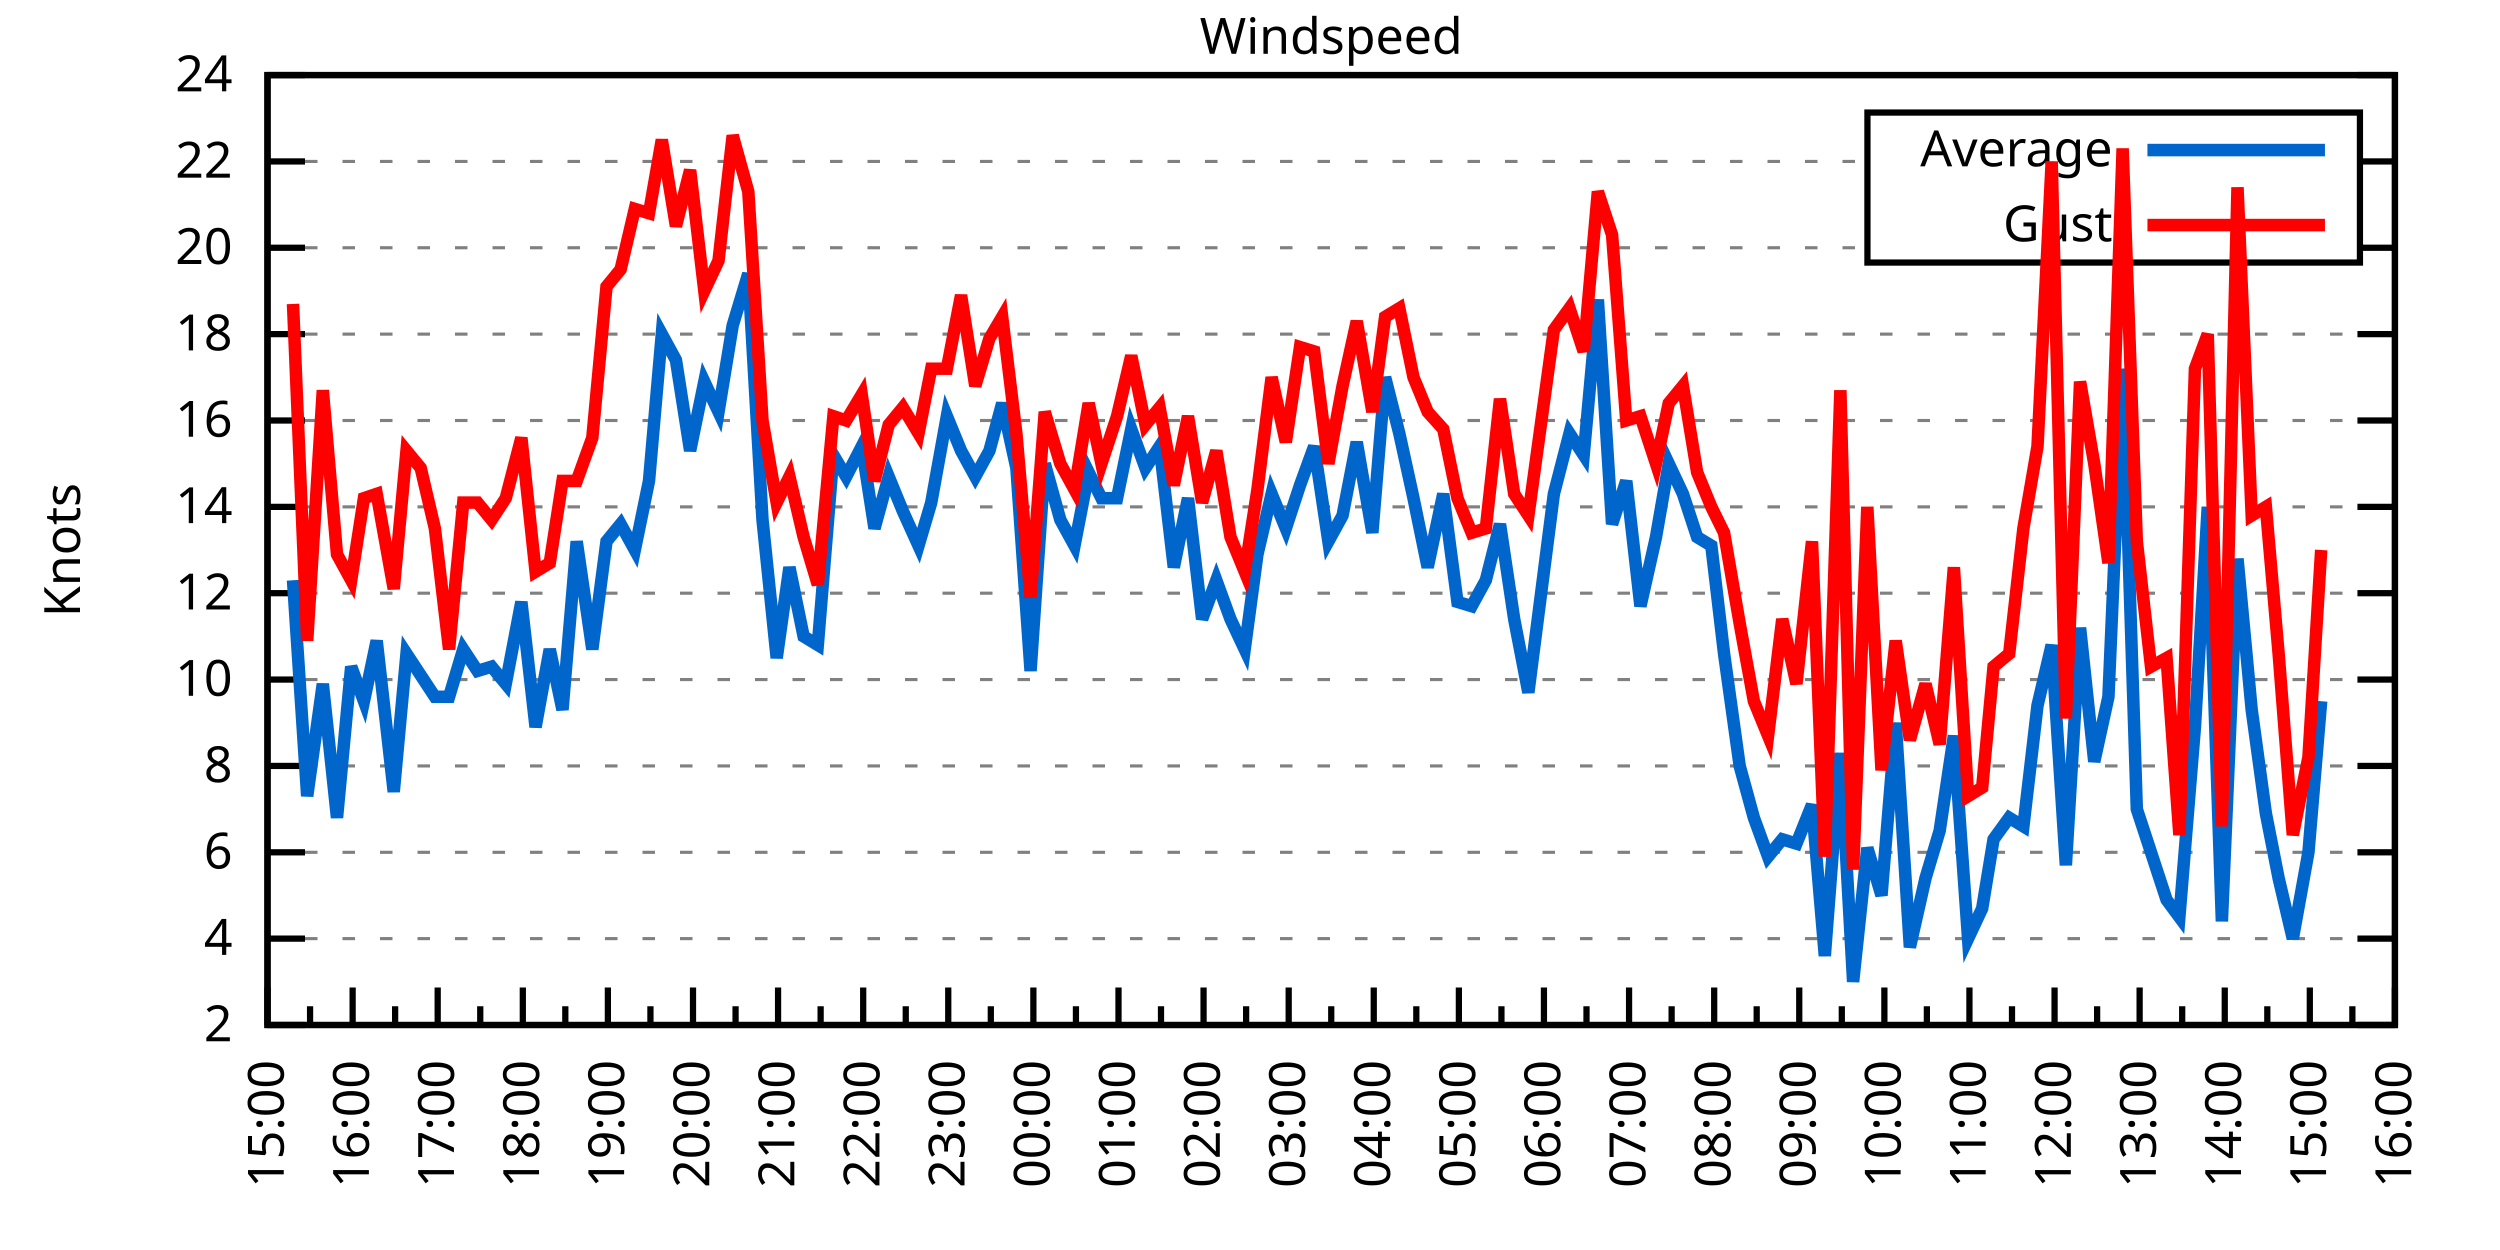
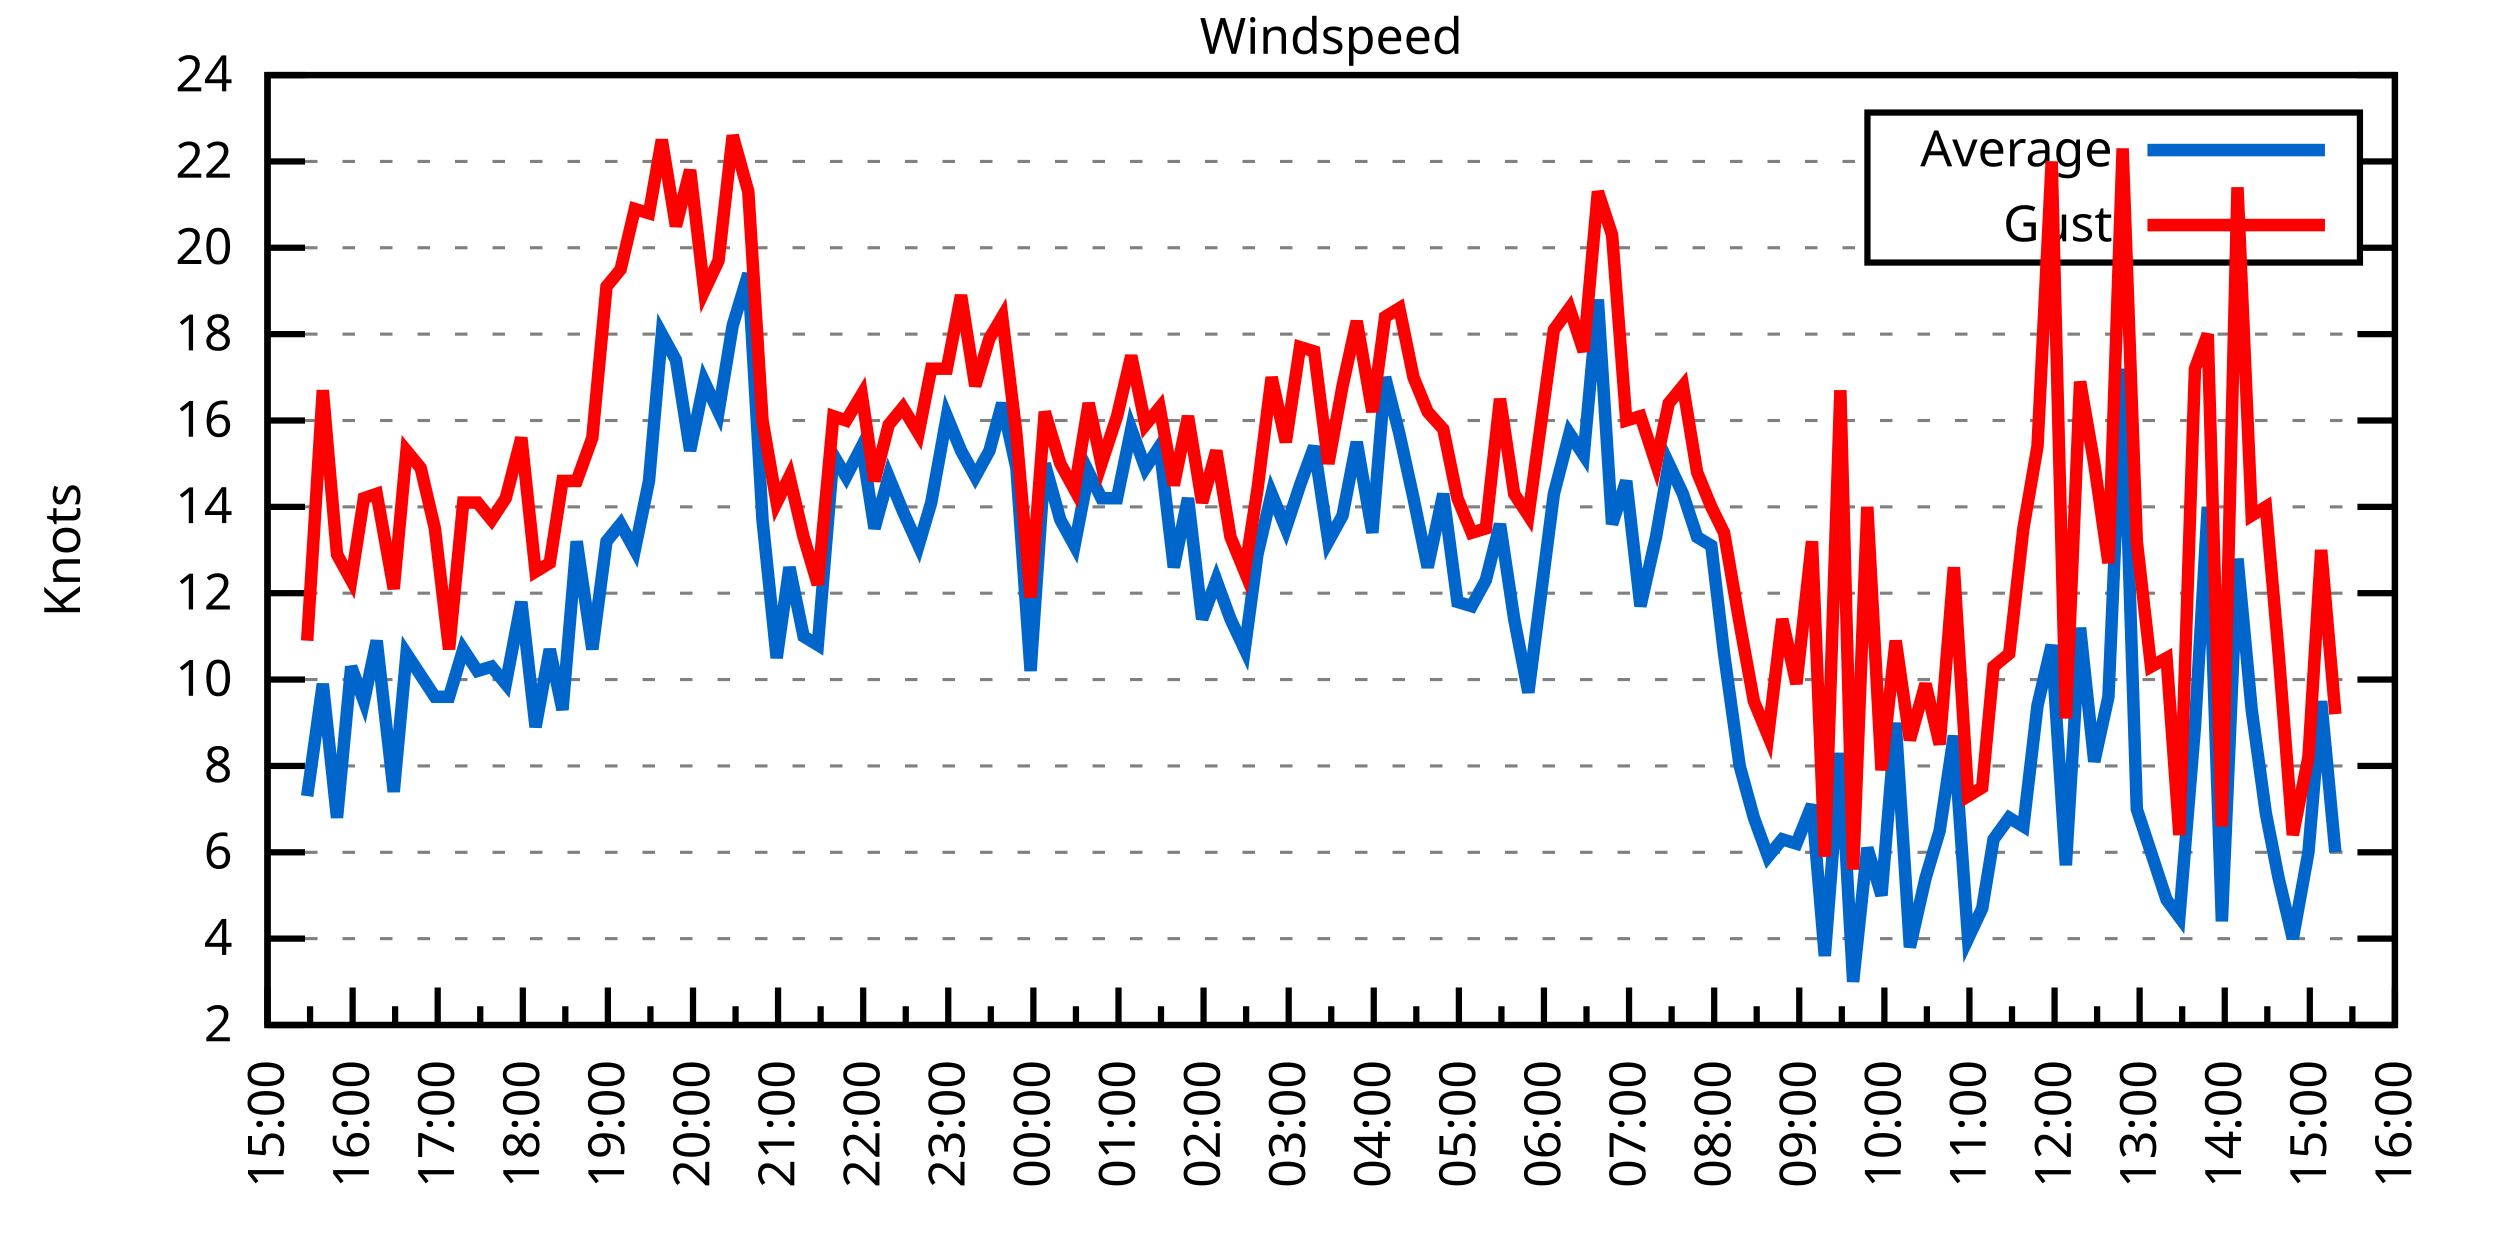
<svg xmlns="http://www.w3.org/2000/svg" xmlns:xlink="http://www.w3.org/1999/xlink" width="400" height="200" viewBox="0 0 400 200">
  <g id="gnuplot_canvas">
    <rect x="0" y="0" width="400" height="200" fill="none" />
    <defs>
      <circle id="gpDot" r="0.5" stroke-width="0.5" stroke="currentColor" />
      <path id="gpPt0" stroke-width="0.333" stroke="currentColor" d="M-1,0 h2 M0,-1 v2" />
      <path id="gpPt1" stroke-width="0.333" stroke="currentColor" d="M-1,-1 L1,1 M1,-1 L-1,1" />
      <path id="gpPt2" stroke-width="0.333" stroke="currentColor" d="M-1,0 L1,0 M0,-1 L0,1 M-1,-1 L1,1 M-1,1 L1,-1" />
      <rect id="gpPt3" stroke-width="0.333" stroke="currentColor" x="-1" y="-1" width="2" height="2" />
      <rect id="gpPt4" stroke-width="0.333" stroke="currentColor" fill="currentColor" x="-1" y="-1" width="2" height="2" />
      <circle id="gpPt5" stroke-width="0.333" stroke="currentColor" cx="0" cy="0" r="1" />
      <use xlink:href="#gpPt5" id="gpPt6" fill="currentColor" stroke="none" />
      <path id="gpPt7" stroke-width="0.333" stroke="currentColor" d="M0,-1.33 L-1.33,0.67 L1.33,0.67 z" />
      <use xlink:href="#gpPt7" id="gpPt8" fill="currentColor" stroke="none" />
      <use xlink:href="#gpPt7" id="gpPt9" stroke="currentColor" transform="rotate(180)" />
      <use xlink:href="#gpPt9" id="gpPt10" fill="currentColor" stroke="none" />
      <use xlink:href="#gpPt3" id="gpPt11" stroke="currentColor" transform="rotate(45)" />
      <use xlink:href="#gpPt11" id="gpPt12" fill="currentColor" stroke="none" />
      <path id="gpPt13" stroke-width="0.333" stroke="currentColor" d="M0,1.330 L1.265,0.411 L0.782,-1.067 L-0.782,-1.076 L-1.265,0.411 z" />
      <use xlink:href="#gpPt13" id="gpPt14" fill="currentColor" stroke="none" />
      <filter id="textbox" filterUnits="objectBoundingBox" x="0" y="0" height="1" width="1">
        <feFlood flood-color="white" flood-opacity="1" result="bgnd" />
        <feComposite in="SourceGraphic" in2="bgnd" operator="atop" />
      </filter>
      <filter id="greybox" filterUnits="objectBoundingBox" x="0" y="0" height="1" width="1">
        <feFlood flood-color="lightgrey" flood-opacity="1" result="grey" />
        <feComposite in="SourceGraphic" in2="grey" operator="atop" />
      </filter>
    </defs>
    <g fill="none" color="white" stroke="currentColor" stroke-width="1.00" stroke-linecap="butt" stroke-linejoin="miter">
</g>
    <g fill="none" color="black" stroke="currentColor" stroke-width="1.00" stroke-linecap="butt" stroke-linejoin="miter">
      <g stroke="none" shape-rendering="crispEdges">
        <polygon fill="rgb(255, 255, 255)" points="42.80,164.00 383.18,164.00 383.18,12.02 42.80,12.02 " />
      </g>
    </g>
    <g fill="none" color="black" stroke="currentColor" stroke-width="1.00" stroke-linecap="butt" stroke-linejoin="miter">
</g>
    <g fill="none" color="black" stroke="black" stroke-width="0.50" stroke-linecap="butt" stroke-linejoin="miter">
</g>
    <g fill="none" color="gray" stroke="currentColor" stroke-width="0.50" stroke-linecap="butt" stroke-linejoin="miter">
      <path stroke="gray" stroke-dasharray="2,4" class="gridline" d="M42.80,164.00 L383.19,164.00  " />
    </g>
    <g fill="none" color="gray" stroke="gray" stroke-width="1.00" stroke-linecap="butt" stroke-linejoin="miter">
</g>
    <g fill="none" color="black" stroke="currentColor" stroke-width="1.00" stroke-linecap="butt" stroke-linejoin="miter">
      <path stroke="black" d="M42.80,164.00 L48.80,164.00 M383.19,164.00 L377.19,164.00  " />
      <g transform="translate(37.20,166.60)" stroke="none" fill="black" font-family="Sans" font-size="8.00" text-anchor="end">
        <text>
          <tspan font-family="Sans"> 2</tspan>
        </text>
      </g>
    </g>
    <g fill="none" color="black" stroke="currentColor" stroke-width="1.00" stroke-linecap="butt" stroke-linejoin="miter">
</g>
    <g fill="none" color="black" stroke="black" stroke-width="0.50" stroke-linecap="butt" stroke-linejoin="miter">
</g>
    <g fill="none" color="gray" stroke="currentColor" stroke-width="0.50" stroke-linecap="butt" stroke-linejoin="miter">
      <path stroke="gray" stroke-dasharray="2,4" class="gridline" d="M42.80,150.18 L383.19,150.18  " />
    </g>
    <g fill="none" color="gray" stroke="gray" stroke-width="1.00" stroke-linecap="butt" stroke-linejoin="miter">
</g>
    <g fill="none" color="black" stroke="currentColor" stroke-width="1.00" stroke-linecap="butt" stroke-linejoin="miter">
      <path stroke="black" d="M42.80,150.18 L48.80,150.18 M383.19,150.18 L377.19,150.18  " />
      <g transform="translate(37.20,152.78)" stroke="none" fill="black" font-family="Sans" font-size="8.00" text-anchor="end">
        <text>
          <tspan font-family="Sans"> 4</tspan>
        </text>
      </g>
    </g>
    <g fill="none" color="black" stroke="currentColor" stroke-width="1.00" stroke-linecap="butt" stroke-linejoin="miter">
</g>
    <g fill="none" color="black" stroke="black" stroke-width="0.50" stroke-linecap="butt" stroke-linejoin="miter">
</g>
    <g fill="none" color="gray" stroke="currentColor" stroke-width="0.50" stroke-linecap="butt" stroke-linejoin="miter">
      <path stroke="gray" stroke-dasharray="2,4" class="gridline" d="M42.80,136.37 L383.19,136.37  " />
    </g>
    <g fill="none" color="gray" stroke="gray" stroke-width="1.00" stroke-linecap="butt" stroke-linejoin="miter">
</g>
    <g fill="none" color="black" stroke="currentColor" stroke-width="1.00" stroke-linecap="butt" stroke-linejoin="miter">
      <path stroke="black" d="M42.80,136.37 L48.80,136.37 M383.19,136.37 L377.19,136.37  " />
      <g transform="translate(37.20,138.97)" stroke="none" fill="black" font-family="Sans" font-size="8.00" text-anchor="end">
        <text>
          <tspan font-family="Sans"> 6</tspan>
        </text>
      </g>
    </g>
    <g fill="none" color="black" stroke="currentColor" stroke-width="1.00" stroke-linecap="butt" stroke-linejoin="miter">
</g>
    <g fill="none" color="black" stroke="black" stroke-width="0.50" stroke-linecap="butt" stroke-linejoin="miter">
</g>
    <g fill="none" color="gray" stroke="currentColor" stroke-width="0.50" stroke-linecap="butt" stroke-linejoin="miter">
      <path stroke="gray" stroke-dasharray="2,4" class="gridline" d="M42.80,122.55 L383.19,122.55  " />
    </g>
    <g fill="none" color="gray" stroke="gray" stroke-width="1.00" stroke-linecap="butt" stroke-linejoin="miter">
</g>
    <g fill="none" color="black" stroke="currentColor" stroke-width="1.00" stroke-linecap="butt" stroke-linejoin="miter">
      <path stroke="black" d="M42.80,122.55 L48.80,122.55 M383.19,122.55 L377.19,122.55  " />
      <g transform="translate(37.20,125.15)" stroke="none" fill="black" font-family="Sans" font-size="8.00" text-anchor="end">
        <text>
          <tspan font-family="Sans"> 8</tspan>
        </text>
      </g>
    </g>
    <g fill="none" color="black" stroke="currentColor" stroke-width="1.00" stroke-linecap="butt" stroke-linejoin="miter">
</g>
    <g fill="none" color="black" stroke="black" stroke-width="0.50" stroke-linecap="butt" stroke-linejoin="miter">
</g>
    <g fill="none" color="gray" stroke="currentColor" stroke-width="0.50" stroke-linecap="butt" stroke-linejoin="miter">
      <path stroke="gray" stroke-dasharray="2,4" class="gridline" d="M42.80,108.73 L383.19,108.73  " />
    </g>
    <g fill="none" color="gray" stroke="gray" stroke-width="1.00" stroke-linecap="butt" stroke-linejoin="miter">
</g>
    <g fill="none" color="black" stroke="currentColor" stroke-width="1.00" stroke-linecap="butt" stroke-linejoin="miter">
      <path stroke="black" d="M42.80,108.73 L48.80,108.73 M383.19,108.73 L377.19,108.73  " />
      <g transform="translate(37.20,111.33)" stroke="none" fill="black" font-family="Sans" font-size="8.00" text-anchor="end">
        <text>
          <tspan font-family="Sans"> 10</tspan>
        </text>
      </g>
    </g>
    <g fill="none" color="black" stroke="currentColor" stroke-width="1.00" stroke-linecap="butt" stroke-linejoin="miter">
</g>
    <g fill="none" color="black" stroke="black" stroke-width="0.50" stroke-linecap="butt" stroke-linejoin="miter">
</g>
    <g fill="none" color="gray" stroke="currentColor" stroke-width="0.50" stroke-linecap="butt" stroke-linejoin="miter">
      <path stroke="gray" stroke-dasharray="2,4" class="gridline" d="M42.80,94.91 L383.19,94.91  " />
    </g>
    <g fill="none" color="gray" stroke="gray" stroke-width="1.00" stroke-linecap="butt" stroke-linejoin="miter">
</g>
    <g fill="none" color="black" stroke="currentColor" stroke-width="1.00" stroke-linecap="butt" stroke-linejoin="miter">
      <path stroke="black" d="M42.80,94.91 L48.80,94.91 M383.19,94.91 L377.19,94.91  " />
      <g transform="translate(37.20,97.51)" stroke="none" fill="black" font-family="Sans" font-size="8.00" text-anchor="end">
        <text>
          <tspan font-family="Sans"> 12</tspan>
        </text>
      </g>
    </g>
    <g fill="none" color="black" stroke="currentColor" stroke-width="1.00" stroke-linecap="butt" stroke-linejoin="miter">
</g>
    <g fill="none" color="black" stroke="black" stroke-width="0.50" stroke-linecap="butt" stroke-linejoin="miter">
</g>
    <g fill="none" color="gray" stroke="currentColor" stroke-width="0.50" stroke-linecap="butt" stroke-linejoin="miter">
      <path stroke="gray" stroke-dasharray="2,4" class="gridline" d="M42.80,81.10 L383.19,81.10  " />
    </g>
    <g fill="none" color="gray" stroke="gray" stroke-width="1.00" stroke-linecap="butt" stroke-linejoin="miter">
</g>
    <g fill="none" color="black" stroke="currentColor" stroke-width="1.00" stroke-linecap="butt" stroke-linejoin="miter">
      <path stroke="black" d="M42.80,81.10 L48.80,81.10 M383.19,81.10 L377.19,81.10  " />
      <g transform="translate(37.20,83.70)" stroke="none" fill="black" font-family="Sans" font-size="8.00" text-anchor="end">
        <text>
          <tspan font-family="Sans"> 14</tspan>
        </text>
      </g>
    </g>
    <g fill="none" color="black" stroke="currentColor" stroke-width="1.00" stroke-linecap="butt" stroke-linejoin="miter">
</g>
    <g fill="none" color="black" stroke="black" stroke-width="0.50" stroke-linecap="butt" stroke-linejoin="miter">
</g>
    <g fill="none" color="gray" stroke="currentColor" stroke-width="0.50" stroke-linecap="butt" stroke-linejoin="miter">
      <path stroke="gray" stroke-dasharray="2,4" class="gridline" d="M42.80,67.28 L383.19,67.28  " />
    </g>
    <g fill="none" color="gray" stroke="gray" stroke-width="1.00" stroke-linecap="butt" stroke-linejoin="miter">
</g>
    <g fill="none" color="black" stroke="currentColor" stroke-width="1.00" stroke-linecap="butt" stroke-linejoin="miter">
      <path stroke="black" d="M42.80,67.28 L48.80,67.28 M383.19,67.28 L377.19,67.28  " />
      <g transform="translate(37.20,69.88)" stroke="none" fill="black" font-family="Sans" font-size="8.00" text-anchor="end">
        <text>
          <tspan font-family="Sans"> 16</tspan>
        </text>
      </g>
    </g>
    <g fill="none" color="black" stroke="currentColor" stroke-width="1.00" stroke-linecap="butt" stroke-linejoin="miter">
</g>
    <g fill="none" color="black" stroke="black" stroke-width="0.50" stroke-linecap="butt" stroke-linejoin="miter">
</g>
    <g fill="none" color="gray" stroke="currentColor" stroke-width="0.50" stroke-linecap="butt" stroke-linejoin="miter">
      <path stroke="gray" stroke-dasharray="2,4" class="gridline" d="M42.80,53.46 L383.19,53.46  " />
    </g>
    <g fill="none" color="gray" stroke="gray" stroke-width="1.00" stroke-linecap="butt" stroke-linejoin="miter">
</g>
    <g fill="none" color="black" stroke="currentColor" stroke-width="1.00" stroke-linecap="butt" stroke-linejoin="miter">
      <path stroke="black" d="M42.80,53.46 L48.80,53.46 M383.19,53.46 L377.19,53.46  " />
      <g transform="translate(37.20,56.06)" stroke="none" fill="black" font-family="Sans" font-size="8.00" text-anchor="end">
        <text>
          <tspan font-family="Sans"> 18</tspan>
        </text>
      </g>
    </g>
    <g fill="none" color="black" stroke="currentColor" stroke-width="1.00" stroke-linecap="butt" stroke-linejoin="miter">
</g>
    <g fill="none" color="black" stroke="black" stroke-width="0.50" stroke-linecap="butt" stroke-linejoin="miter">
</g>
    <g fill="none" color="gray" stroke="currentColor" stroke-width="0.50" stroke-linecap="butt" stroke-linejoin="miter">
      <path stroke="gray" stroke-dasharray="2,4" class="gridline" d="M42.80,39.64 L298.79,39.64 M377.59,39.64 L383.19,39.64  " />
    </g>
    <g fill="none" color="gray" stroke="gray" stroke-width="1.00" stroke-linecap="butt" stroke-linejoin="miter">
</g>
    <g fill="none" color="black" stroke="currentColor" stroke-width="1.00" stroke-linecap="butt" stroke-linejoin="miter">
      <path stroke="black" d="M42.80,39.64 L48.80,39.64 M383.19,39.64 L377.19,39.64  " />
      <g transform="translate(37.20,42.24)" stroke="none" fill="black" font-family="Sans" font-size="8.00" text-anchor="end">
        <text>
          <tspan font-family="Sans"> 20</tspan>
        </text>
      </g>
    </g>
    <g fill="none" color="black" stroke="currentColor" stroke-width="1.00" stroke-linecap="butt" stroke-linejoin="miter">
</g>
    <g fill="none" color="black" stroke="black" stroke-width="0.50" stroke-linecap="butt" stroke-linejoin="miter">
</g>
    <g fill="none" color="gray" stroke="currentColor" stroke-width="0.50" stroke-linecap="butt" stroke-linejoin="miter">
      <path stroke="gray" stroke-dasharray="2,4" class="gridline" d="M42.80,25.83 L298.79,25.83 M377.59,25.83 L383.19,25.83  " />
    </g>
    <g fill="none" color="gray" stroke="gray" stroke-width="1.00" stroke-linecap="butt" stroke-linejoin="miter">
</g>
    <g fill="none" color="black" stroke="currentColor" stroke-width="1.00" stroke-linecap="butt" stroke-linejoin="miter">
      <path stroke="black" d="M42.80,25.83 L48.80,25.83 M383.19,25.83 L377.19,25.83  " />
      <g transform="translate(37.20,28.43)" stroke="none" fill="black" font-family="Sans" font-size="8.00" text-anchor="end">
        <text>
          <tspan font-family="Sans"> 22</tspan>
        </text>
      </g>
    </g>
    <g fill="none" color="black" stroke="currentColor" stroke-width="1.00" stroke-linecap="butt" stroke-linejoin="miter">
</g>
    <g fill="none" color="black" stroke="black" stroke-width="0.50" stroke-linecap="butt" stroke-linejoin="miter">
</g>
    <g fill="none" color="gray" stroke="currentColor" stroke-width="0.50" stroke-linecap="butt" stroke-linejoin="miter">
      <path stroke="gray" stroke-dasharray="2,4" class="gridline" d="M42.80,12.01 L383.19,12.01  " />
    </g>
    <g fill="none" color="gray" stroke="gray" stroke-width="1.00" stroke-linecap="butt" stroke-linejoin="miter">
</g>
    <g fill="none" color="black" stroke="currentColor" stroke-width="1.00" stroke-linecap="butt" stroke-linejoin="miter">
      <path stroke="black" d="M42.80,12.01 L48.80,12.01 M383.19,12.01 L377.19,12.01  " />
      <g transform="translate(37.20,14.61)" stroke="none" fill="black" font-family="Sans" font-size="8.00" text-anchor="end">
        <text>
          <tspan font-family="Sans"> 24</tspan>
        </text>
      </g>
    </g>
    <g fill="none" color="black" stroke="currentColor" stroke-width="1.00" stroke-linecap="butt" stroke-linejoin="miter">
      <path stroke="black" d="M42.80,164.00 L42.80,158.00  " />
      <g transform="translate(45.40,169.60) rotate(270)" stroke="none" fill="black" font-family="Sans" font-size="8.00" text-anchor="end">
        <text>
          <tspan font-family="Sans">15:00</tspan>
        </text>
      </g>
    </g>
    <g fill="none" color="black" stroke="currentColor" stroke-width="1.00" stroke-linecap="butt" stroke-linejoin="miter">
      <path stroke="black" d="M49.61,164.00 L49.61,161.00 M56.42,164.00 L56.42,158.00  " />
      <g transform="translate(59.02,169.60) rotate(270)" stroke="none" fill="black" font-family="Sans" font-size="8.00" text-anchor="end">
        <text>
          <tspan font-family="Sans">16:00</tspan>
        </text>
      </g>
    </g>
    <g fill="none" color="black" stroke="currentColor" stroke-width="1.00" stroke-linecap="butt" stroke-linejoin="miter">
      <path stroke="black" d="M63.22,164.00 L63.22,161.00 M70.03,164.00 L70.03,158.00  " />
      <g transform="translate(72.63,169.60) rotate(270)" stroke="none" fill="black" font-family="Sans" font-size="8.00" text-anchor="end">
        <text>
          <tspan font-family="Sans">17:00</tspan>
        </text>
      </g>
    </g>
    <g fill="none" color="black" stroke="currentColor" stroke-width="1.00" stroke-linecap="butt" stroke-linejoin="miter">
      <path stroke="black" d="M76.84,164.00 L76.84,161.00 M83.65,164.00 L83.65,158.00  " />
      <g transform="translate(86.25,169.60) rotate(270)" stroke="none" fill="black" font-family="Sans" font-size="8.00" text-anchor="end">
        <text>
          <tspan font-family="Sans">18:00</tspan>
        </text>
      </g>
    </g>
    <g fill="none" color="black" stroke="currentColor" stroke-width="1.00" stroke-linecap="butt" stroke-linejoin="miter">
      <path stroke="black" d="M90.45,164.00 L90.45,161.00 M97.26,164.00 L97.26,158.00  " />
      <g transform="translate(99.86,169.60) rotate(270)" stroke="none" fill="black" font-family="Sans" font-size="8.00" text-anchor="end">
        <text>
          <tspan font-family="Sans">19:00</tspan>
        </text>
      </g>
    </g>
    <g fill="none" color="black" stroke="currentColor" stroke-width="1.00" stroke-linecap="butt" stroke-linejoin="miter">
      <path stroke="black" d="M104.07,164.00 L104.07,161.00 M110.88,164.00 L110.88,158.00  " />
      <g transform="translate(113.48,169.60) rotate(270)" stroke="none" fill="black" font-family="Sans" font-size="8.00" text-anchor="end">
        <text>
          <tspan font-family="Sans">20:00</tspan>
        </text>
      </g>
    </g>
    <g fill="none" color="black" stroke="currentColor" stroke-width="1.00" stroke-linecap="butt" stroke-linejoin="miter">
      <path stroke="black" d="M117.69,164.00 L117.69,161.00 M124.49,164.00 L124.49,158.00  " />
      <g transform="translate(127.09,169.60) rotate(270)" stroke="none" fill="black" font-family="Sans" font-size="8.00" text-anchor="end">
        <text>
          <tspan font-family="Sans">21:00</tspan>
        </text>
      </g>
    </g>
    <g fill="none" color="black" stroke="currentColor" stroke-width="1.00" stroke-linecap="butt" stroke-linejoin="miter">
      <path stroke="black" d="M131.30,164.00 L131.30,161.00 M138.11,164.00 L138.11,158.00  " />
      <g transform="translate(140.71,169.60) rotate(270)" stroke="none" fill="black" font-family="Sans" font-size="8.00" text-anchor="end">
        <text>
          <tspan font-family="Sans">22:00</tspan>
        </text>
      </g>
    </g>
    <g fill="none" color="black" stroke="currentColor" stroke-width="1.00" stroke-linecap="butt" stroke-linejoin="miter">
      <path stroke="black" d="M144.92,164.00 L144.92,161.00 M151.72,164.00 L151.72,158.00  " />
      <g transform="translate(154.32,169.60) rotate(270)" stroke="none" fill="black" font-family="Sans" font-size="8.00" text-anchor="end">
        <text>
          <tspan font-family="Sans">23:00</tspan>
        </text>
      </g>
    </g>
    <g fill="none" color="black" stroke="currentColor" stroke-width="1.00" stroke-linecap="butt" stroke-linejoin="miter">
      <path stroke="black" d="M158.53,164.00 L158.53,161.00 M165.34,164.00 L165.34,158.00  " />
      <g transform="translate(167.94,169.60) rotate(270)" stroke="none" fill="black" font-family="Sans" font-size="8.00" text-anchor="end">
        <text>
          <tspan font-family="Sans">00:00</tspan>
        </text>
      </g>
    </g>
    <g fill="none" color="black" stroke="currentColor" stroke-width="1.00" stroke-linecap="butt" stroke-linejoin="miter">
      <path stroke="black" d="M172.15,164.00 L172.15,161.00 M178.96,164.00 L178.96,158.00  " />
      <g transform="translate(181.56,169.60) rotate(270)" stroke="none" fill="black" font-family="Sans" font-size="8.00" text-anchor="end">
        <text>
          <tspan font-family="Sans">01:00</tspan>
        </text>
      </g>
    </g>
    <g fill="none" color="black" stroke="currentColor" stroke-width="1.00" stroke-linecap="butt" stroke-linejoin="miter">
      <path stroke="black" d="M185.76,164.00 L185.76,161.00 M192.57,164.00 L192.57,158.00  " />
      <g transform="translate(195.17,169.60) rotate(270)" stroke="none" fill="black" font-family="Sans" font-size="8.00" text-anchor="end">
        <text>
          <tspan font-family="Sans">02:00</tspan>
        </text>
      </g>
    </g>
    <g fill="none" color="black" stroke="currentColor" stroke-width="1.00" stroke-linecap="butt" stroke-linejoin="miter">
      <path stroke="black" d="M199.38,164.00 L199.38,161.00 M206.19,164.00 L206.19,158.00  " />
      <g transform="translate(208.79,169.60) rotate(270)" stroke="none" fill="black" font-family="Sans" font-size="8.00" text-anchor="end">
        <text>
          <tspan font-family="Sans">03:00</tspan>
        </text>
      </g>
    </g>
    <g fill="none" color="black" stroke="currentColor" stroke-width="1.00" stroke-linecap="butt" stroke-linejoin="miter">
      <path stroke="black" d="M213.00,164.00 L213.00,161.00 M219.80,164.00 L219.80,158.00  " />
      <g transform="translate(222.40,169.60) rotate(270)" stroke="none" fill="black" font-family="Sans" font-size="8.00" text-anchor="end">
        <text>
          <tspan font-family="Sans">04:00</tspan>
        </text>
      </g>
    </g>
    <g fill="none" color="black" stroke="currentColor" stroke-width="1.00" stroke-linecap="butt" stroke-linejoin="miter">
      <path stroke="black" d="M226.61,164.00 L226.61,161.00 M233.42,164.00 L233.42,158.00  " />
      <g transform="translate(236.02,169.60) rotate(270)" stroke="none" fill="black" font-family="Sans" font-size="8.00" text-anchor="end">
        <text>
          <tspan font-family="Sans">05:00</tspan>
        </text>
      </g>
    </g>
    <g fill="none" color="black" stroke="currentColor" stroke-width="1.00" stroke-linecap="butt" stroke-linejoin="miter">
      <path stroke="black" d="M240.23,164.00 L240.23,161.00 M247.03,164.00 L247.03,158.00  " />
      <g transform="translate(249.63,169.60) rotate(270)" stroke="none" fill="black" font-family="Sans" font-size="8.00" text-anchor="end">
        <text>
          <tspan font-family="Sans">06:00</tspan>
        </text>
      </g>
    </g>
    <g fill="none" color="black" stroke="currentColor" stroke-width="1.00" stroke-linecap="butt" stroke-linejoin="miter">
      <path stroke="black" d="M253.84,164.00 L253.84,161.00 M260.65,164.00 L260.65,158.00  " />
      <g transform="translate(263.25,169.60) rotate(270)" stroke="none" fill="black" font-family="Sans" font-size="8.00" text-anchor="end">
        <text>
          <tspan font-family="Sans">07:00</tspan>
        </text>
      </g>
    </g>
    <g fill="none" color="black" stroke="currentColor" stroke-width="1.00" stroke-linecap="butt" stroke-linejoin="miter">
      <path stroke="black" d="M267.46,164.00 L267.46,161.00 M274.27,164.00 L274.27,158.00  " />
      <g transform="translate(276.87,169.60) rotate(270)" stroke="none" fill="black" font-family="Sans" font-size="8.00" text-anchor="end">
        <text>
          <tspan font-family="Sans">08:00</tspan>
        </text>
      </g>
    </g>
    <g fill="none" color="black" stroke="currentColor" stroke-width="1.00" stroke-linecap="butt" stroke-linejoin="miter">
      <path stroke="black" d="M281.07,164.00 L281.07,161.00 M287.88,164.00 L287.88,158.00  " />
      <g transform="translate(290.48,169.60) rotate(270)" stroke="none" fill="black" font-family="Sans" font-size="8.00" text-anchor="end">
        <text>
          <tspan font-family="Sans">09:00</tspan>
        </text>
      </g>
    </g>
    <g fill="none" color="black" stroke="currentColor" stroke-width="1.00" stroke-linecap="butt" stroke-linejoin="miter">
      <path stroke="black" d="M294.69,164.00 L294.69,161.00 M301.50,164.00 L301.50,158.00  " />
      <g transform="translate(304.10,169.60) rotate(270)" stroke="none" fill="black" font-family="Sans" font-size="8.00" text-anchor="end">
        <text>
          <tspan font-family="Sans">10:00</tspan>
        </text>
      </g>
    </g>
    <g fill="none" color="black" stroke="currentColor" stroke-width="1.00" stroke-linecap="butt" stroke-linejoin="miter">
      <path stroke="black" d="M308.30,164.00 L308.30,161.00 M315.11,164.00 L315.11,158.00  " />
      <g transform="translate(317.71,169.60) rotate(270)" stroke="none" fill="black" font-family="Sans" font-size="8.00" text-anchor="end">
        <text>
          <tspan font-family="Sans">11:00</tspan>
        </text>
      </g>
    </g>
    <g fill="none" color="black" stroke="currentColor" stroke-width="1.00" stroke-linecap="butt" stroke-linejoin="miter">
      <path stroke="black" d="M321.92,164.00 L321.92,161.00 M328.73,164.00 L328.73,158.00  " />
      <g transform="translate(331.33,169.60) rotate(270)" stroke="none" fill="black" font-family="Sans" font-size="8.00" text-anchor="end">
        <text>
          <tspan font-family="Sans">12:00</tspan>
        </text>
      </g>
    </g>
    <g fill="none" color="black" stroke="currentColor" stroke-width="1.00" stroke-linecap="butt" stroke-linejoin="miter">
      <path stroke="black" d="M335.54,164.00 L335.54,161.00 M342.34,164.00 L342.34,158.00  " />
      <g transform="translate(344.94,169.60) rotate(270)" stroke="none" fill="black" font-family="Sans" font-size="8.00" text-anchor="end">
        <text>
          <tspan font-family="Sans">13:00</tspan>
        </text>
      </g>
    </g>
    <g fill="none" color="black" stroke="currentColor" stroke-width="1.00" stroke-linecap="butt" stroke-linejoin="miter">
      <path stroke="black" d="M349.15,164.00 L349.15,161.00 M355.96,164.00 L355.96,158.00  " />
      <g transform="translate(358.56,169.60) rotate(270)" stroke="none" fill="black" font-family="Sans" font-size="8.00" text-anchor="end">
        <text>
          <tspan font-family="Sans">14:00</tspan>
        </text>
      </g>
    </g>
    <g fill="none" color="black" stroke="currentColor" stroke-width="1.00" stroke-linecap="butt" stroke-linejoin="miter">
      <path stroke="black" d="M362.77,164.00 L362.77,161.00 M369.57,164.00 L369.57,158.00  " />
      <g transform="translate(372.17,169.60) rotate(270)" stroke="none" fill="black" font-family="Sans" font-size="8.00" text-anchor="end">
        <text>
          <tspan font-family="Sans">15:00</tspan>
        </text>
      </g>
    </g>
    <g fill="none" color="black" stroke="currentColor" stroke-width="1.00" stroke-linecap="butt" stroke-linejoin="miter">
      <path stroke="black" d="M376.38,164.00 L376.38,161.00 M383.19,164.00 L383.19,158.00  " />
      <g transform="translate(385.79,169.60) rotate(270)" stroke="none" fill="black" font-family="Sans" font-size="8.00" text-anchor="end">
        <text>
          <tspan font-family="Sans">16:00</tspan>
        </text>
      </g>
    </g>
    <g fill="none" color="black" stroke="currentColor" stroke-width="1.00" stroke-linecap="butt" stroke-linejoin="miter">
</g>
    <g fill="none" color="black" stroke="currentColor" stroke-width="1.00" stroke-linecap="butt" stroke-linejoin="miter">
      <path stroke="black" d="M42.80,12.01 L42.80,164.00 L383.19,164.00 L383.19,12.01 L42.80,12.01 Z  " />
    </g>
    <g fill="none" color="black" stroke="currentColor" stroke-width="1.00" stroke-linecap="butt" stroke-linejoin="miter">
      <g transform="translate(12.80,88.01) rotate(270)" stroke="none" fill="black" font-family="Sans" font-size="8.00" text-anchor="middle">
        <text>
          <tspan font-family="Sans">Knots</tspan>
        </text>
      </g>
    </g>
    <g fill="none" color="black" stroke="currentColor" stroke-width="1.00" stroke-linecap="butt" stroke-linejoin="miter">
</g>
    <g fill="none" color="black" stroke="currentColor" stroke-width="1.00" stroke-linecap="butt" stroke-linejoin="miter">
      <path stroke="black" d="M298.79,42.01 L298.79,18.01 L377.59,18.01 L377.59,42.01 L298.79,42.01 Z  " />
    </g>
    <g id="Windspeed_plot_1">
      <g fill="none" color="white" stroke="black" stroke-width="2.00" stroke-linecap="butt" stroke-linejoin="miter">
</g>
      <g fill="none" color="black" stroke="currentColor" stroke-width="2.00" stroke-linecap="butt" stroke-linejoin="miter">
        <g transform="translate(337.99,26.61)" stroke="none" fill="black" font-family="Sans" font-size="8.00" text-anchor="end">
          <text>
            <tspan font-family="Sans">Average</tspan>
          </text>
        </g>
      </g>
      <g fill="none" color="black" stroke="currentColor" stroke-width="2.00" stroke-linecap="butt" stroke-linejoin="miter">
-         <path stroke="rgb(  0, 102, 204)" d="M343.59,24.01 L371.99,24.01 M46.88,92.84 L49.15,127.38 L51.65,109.42 L53.92,130.84 L56.19,106.66 L58.23,112.19   L60.27,102.51 L63.00,126.69 L65.04,104.59 L67.31,108.04 L69.58,111.49 L71.85,111.49 L74.12,103.89 L76.39,107.35   L78.65,106.66 L80.92,109.42 L83.42,96.30 L85.69,116.33 L87.96,103.89 L90.00,113.57 L92.27,86.62 L94.77,103.89   L97.04,86.62 L99.30,83.86 L101.57,88.00 L103.84,76.95 L105.89,53.46 L108.15,57.61 L110.42,72.12 L112.69,61.06   L114.96,65.90 L117.23,52.08 L119.73,43.79 L122.00,83.17 L124.27,105.28 L126.31,90.77 L128.58,101.82 L130.85,103.20   L133.34,72.81 L135.39,76.26 L137.88,71.42 L139.92,84.55 L142.19,76.26 L144.46,81.79 L146.96,87.31 L149.00,80.41   L151.50,66.59 L153.77,72.12 L156.04,76.26 L158.31,72.12 L160.35,64.52 L162.62,74.88 L164.89,107.35 L167.16,74.19   L169.65,83.17 L171.92,87.31 L174.19,75.57 L176.23,79.71 L178.73,79.71 L181.00,68.66 L183.27,74.88 L185.54,71.42   L187.81,90.77 L190.08,79.71 L192.34,99.06 L194.61,92.84 L196.88,99.06 L199.15,103.89 L201.19,88.70 L203.46,79.02   L205.73,84.55 L208.00,77.64 L210.27,71.42 L212.54,86.62 L214.81,82.48 L217.08,70.73 L219.58,85.24 L221.62,60.37   L223.89,69.35 L226.16,79.71 L228.43,90.77 L230.92,79.02 L233.19,96.30 L235.46,96.99 L237.73,92.84 L240.00,83.86   L242.27,99.06 L244.54,110.80 L248.62,79.02 L251.12,69.35 L253.39,72.81 L255.66,47.93 L257.93,83.86 L260.20,76.95   L262.47,96.99 L264.96,85.93 L267.00,74.19 L269.27,79.02 L271.54,85.93 L273.81,87.31 L275.85,104.59 L278.35,122.55   L280.62,130.84 L282.89,137.06 L285.16,134.29 L287.43,134.98 L289.92,128.77 L291.97,152.95 L294.46,120.48 L296.50,157.09   L298.77,135.67 L301.04,143.27 L303.31,115.64 L305.58,151.56 L308.08,140.51 L310.35,132.91 L312.62,117.71 L314.89,150.18   L317.15,145.35 L318.97,134.29 L321.47,130.84 L323.74,132.22 L326.00,112.88 L328.27,103.20 L330.54,138.44 L332.81,100.44   L335.08,121.86 L337.35,111.49 L339.62,58.99 L341.89,129.46 L344.16,136.37 L346.65,143.96 L348.70,146.73 L351.19,116.33   L353.24,81.10 L355.50,147.42 L358.00,89.39 L360.27,113.57 L362.54,130.15 L364.58,140.51 L366.85,150.18 L369.35,136.37   L371.39,112.19  " />
+         <path stroke="rgb(  0, 102, 204)" d="M343.59,24.01 L371.99,24.01 M49.15,127.38 L51.65,109.42 L53.92,130.84 L56.19,106.66 L58.23,112.19 L60.27,102.51   L63.00,126.69 L65.04,104.59 L67.31,108.04 L69.58,111.49 L71.85,111.49 L74.12,103.89 L76.39,107.35 L78.65,106.66   L80.92,109.42 L83.42,96.30 L85.69,116.33 L87.96,103.89 L90.00,113.57 L92.27,86.62 L94.77,103.89 L97.04,86.62   L99.30,83.86 L101.57,88.00 L103.84,76.95 L105.89,53.46 L108.15,57.61 L110.42,72.12 L112.69,61.06 L114.96,65.90   L117.23,52.08 L119.73,43.79 L122.00,83.17 L124.27,105.28 L126.31,90.77 L128.58,101.82 L130.85,103.20 L133.34,72.81   L135.39,76.26 L137.88,71.42 L139.92,84.55 L142.19,76.26 L144.46,81.79 L146.96,87.31 L149.00,80.41 L151.50,66.59   L153.77,72.12 L156.04,76.26 L158.31,72.12 L160.35,64.52 L162.62,74.88 L164.89,107.35 L167.16,74.19 L169.65,83.17   L171.92,87.31 L174.19,75.57 L176.23,79.71 L178.73,79.71 L181.00,68.66 L183.27,74.88 L185.54,71.42 L187.81,90.77   L190.08,79.71 L192.34,99.06 L194.61,92.84 L196.88,99.06 L199.15,103.89 L201.19,88.70 L203.46,79.02 L205.73,84.55   L208.00,77.64 L210.27,71.42 L212.54,86.62 L214.81,82.48 L217.08,70.73 L219.58,85.24 L221.62,60.37 L223.89,69.35   L226.16,79.71 L228.43,90.77 L230.92,79.02 L233.19,96.30 L235.46,96.99 L237.73,92.84 L240.00,83.86 L242.27,99.06   L244.54,110.80 L248.62,79.02 L251.12,69.35 L253.39,72.81 L255.66,47.93 L257.93,83.86 L260.20,76.95 L262.47,96.99   L264.96,85.93 L267.00,74.19 L269.27,79.02 L271.54,85.93 L273.81,87.31 L275.85,104.59 L278.35,122.55 L280.62,130.84   L282.89,137.06 L285.16,134.29 L287.43,134.98 L289.92,128.77 L291.97,152.95 L294.46,120.48 L296.50,157.09 L298.77,135.67   L301.04,143.27 L303.31,115.64 L305.58,151.56 L308.08,140.51 L310.35,132.91 L312.62,117.71 L314.89,150.18 L317.15,145.35   L318.97,134.29 L321.47,130.84 L323.74,132.22 L326.00,112.88 L328.27,103.20 L330.54,138.44 L332.81,100.44 L335.08,121.86   L337.35,111.49 L339.62,58.99 L341.89,129.46 L344.16,136.37 L346.65,143.96 L348.70,146.73 L351.19,116.33 L353.24,81.10   L355.50,147.42 L358.00,89.39 L360.27,113.57 L362.54,130.15 L364.58,140.51 L366.85,150.18 L369.35,136.37 L371.39,112.19   L373.66,136.37  " />
      </g>
    </g>
    <g id="Windspeed_plot_2">
      <g fill="none" color="black" stroke="currentColor" stroke-width="2.00" stroke-linecap="butt" stroke-linejoin="miter">
        <g transform="translate(337.99,38.61)" stroke="none" fill="black" font-family="Sans" font-size="8.00" text-anchor="end">
          <text>
            <tspan font-family="Sans">Gust</tspan>
          </text>
        </g>
      </g>
      <g fill="none" color="black" stroke="currentColor" stroke-width="2.00" stroke-linecap="butt" stroke-linejoin="miter">
-         <path stroke="rgb(255,   0,   0)" d="M343.59,36.01 L371.99,36.01 M46.88,48.63 L49.15,102.51 L51.65,62.44 L53.92,88.70 L56.19,92.84 L58.23,79.71   L60.27,79.02 L63.00,94.22 L65.04,72.12 L67.31,74.88 L69.58,84.55 L71.85,103.89 L74.12,80.41 L76.39,80.41   L78.65,83.17 L80.92,79.71 L83.42,70.04 L85.69,91.46 L87.96,90.08 L90.00,76.95 L92.27,76.95 L94.77,70.04   L97.04,45.86 L99.30,43.10 L101.57,33.43 L103.84,34.12 L105.89,22.37 L108.15,36.19 L110.42,27.21 L112.69,46.55   L114.96,41.72 L117.23,21.68 L119.73,30.66 L122.00,67.28 L124.27,80.41 L126.31,76.26 L128.58,85.93 L130.85,93.53   L133.34,66.59 L135.39,67.28 L137.88,63.13 L139.92,76.95 L142.19,67.97 L144.46,65.21 L146.96,69.35 L149.00,58.99   L151.50,58.99 L153.77,47.24 L156.04,61.75 L158.31,54.15 L160.35,50.70 L162.62,69.35 L164.89,95.60 L167.16,65.90   L169.65,74.19 L171.92,78.33 L174.19,64.52 L176.23,74.19 L178.73,66.59 L181.00,56.92 L183.27,67.97 L185.54,65.21   L187.81,77.64 L190.08,66.59 L192.34,80.41 L194.61,72.12 L196.88,85.93 L199.15,91.46 L201.19,78.33 L203.46,60.37   L205.73,70.73 L208.00,55.53 L210.27,56.23 L212.54,74.19 L214.81,61.75 L217.08,51.39 L219.58,65.90 L221.62,50.70   L223.89,49.32 L226.16,60.37 L228.43,65.90 L230.92,68.66 L233.19,79.71 L235.46,85.24 L237.73,84.55 L240.00,63.82   L242.27,79.02 L244.54,82.48 L248.62,52.77 L251.12,49.32 L253.39,56.23 L255.66,30.66 L257.93,37.57 L260.20,67.28   L262.47,66.59 L264.96,74.19 L267.00,64.52 L269.27,61.75 L271.54,75.57 L273.81,81.10 L275.85,85.24 L278.35,99.75   L280.62,112.19 L282.89,117.71 L285.16,99.06 L287.43,109.42 L289.92,86.62 L291.97,137.06 L294.46,62.44 L296.50,139.13   L298.77,81.10 L301.04,123.24 L303.31,102.51 L305.58,118.40 L308.08,109.42 L310.35,119.09 L312.62,90.77 L314.89,127.38   L317.15,126.00 L318.97,106.66 L321.47,104.59 L323.74,84.55 L326.00,71.42 L328.27,25.83 L330.54,114.95 L332.81,61.06   L335.08,74.19 L337.35,90.08 L339.62,23.75 L341.89,86.62 L344.16,106.66 L346.65,105.28 L348.70,133.60 L351.19,58.99   L353.24,53.46 L355.50,132.22 L358.00,29.97 L360.27,82.48 L362.54,81.10 L364.58,104.59 L366.85,133.60 L369.35,121.17   L371.39,88.00  " />
+         <path stroke="rgb(255,   0,   0)" d="M343.59,36.01 L371.99,36.01 M49.15,102.51 L51.65,62.44 L53.92,88.70 L56.19,92.84 L58.23,79.71 L60.27,79.02   L63.00,94.22 L65.04,72.12 L67.31,74.88 L69.58,84.55 L71.85,103.89 L74.12,80.41 L76.39,80.41 L78.65,83.17   L80.92,79.71 L83.42,70.04 L85.69,91.46 L87.96,90.08 L90.00,76.95 L92.27,76.95 L94.77,70.04 L97.04,45.86   L99.30,43.10 L101.57,33.43 L103.84,34.12 L105.89,22.37 L108.15,36.19 L110.42,27.21 L112.69,46.55 L114.96,41.72   L117.23,21.68 L119.73,30.66 L122.00,67.28 L124.27,80.41 L126.31,76.26 L128.58,85.93 L130.85,93.53 L133.34,66.59   L135.39,67.28 L137.88,63.13 L139.92,76.95 L142.19,67.97 L144.46,65.21 L146.96,69.35 L149.00,58.99 L151.50,58.99   L153.77,47.24 L156.04,61.75 L158.31,54.15 L160.35,50.70 L162.62,69.35 L164.89,95.60 L167.16,65.90 L169.65,74.19   L171.92,78.33 L174.19,64.52 L176.23,74.19 L178.73,66.59 L181.00,56.92 L183.27,67.97 L185.54,65.21 L187.81,77.64   L190.08,66.59 L192.34,80.41 L194.61,72.12 L196.88,85.93 L199.15,91.46 L201.19,78.33 L203.46,60.37 L205.73,70.73   L208.00,55.53 L210.27,56.23 L212.54,74.19 L214.81,61.75 L217.08,51.39 L219.58,65.90 L221.62,50.70 L223.89,49.32   L226.16,60.37 L228.43,65.90 L230.92,68.66 L233.19,79.71 L235.46,85.24 L237.73,84.55 L240.00,63.82 L242.27,79.02   L244.54,82.48 L248.62,52.77 L251.12,49.32 L253.39,56.23 L255.66,30.66 L257.93,37.57 L260.20,67.28 L262.47,66.59   L264.96,74.19 L267.00,64.52 L269.27,61.75 L271.54,75.57 L273.81,81.10 L275.85,85.24 L278.35,99.75 L280.62,112.19   L282.89,117.71 L285.16,99.06 L287.43,109.42 L289.92,86.62 L291.97,137.06 L294.46,62.44 L296.50,139.13 L298.77,81.10   L301.04,123.24 L303.31,102.51 L305.58,118.40 L308.08,109.42 L310.35,119.09 L312.62,90.77 L314.89,127.38 L317.15,126.00   L318.97,106.66 L321.47,104.59 L323.74,84.55 L326.00,71.42 L328.27,25.83 L330.54,114.95 L332.81,61.06 L335.08,74.19   L337.35,90.08 L339.62,23.75 L341.89,86.62 L344.16,106.66 L346.65,105.28 L348.70,133.60 L351.19,58.99 L353.24,53.46   L355.50,132.22 L358.00,29.97 L360.27,82.48 L362.54,81.10 L364.58,104.59 L366.85,133.60 L369.35,121.17 L371.39,88.00   L373.66,114.26  " />
      </g>
    </g>
    <g fill="none" color="black" stroke="currentColor" stroke-width="2.00" stroke-linecap="butt" stroke-linejoin="miter">
</g>
    <g fill="none" color="black" stroke="black" stroke-width="1.00" stroke-linecap="butt" stroke-linejoin="miter">
</g>
    <g fill="none" color="black" stroke="currentColor" stroke-width="1.00" stroke-linecap="butt" stroke-linejoin="miter">
      <path stroke="black" d="M42.80,12.01 L42.80,164.00 L383.19,164.00 L383.19,12.01 L42.80,12.01 Z  " />
    </g>
    <g fill="none" color="black" stroke="currentColor" stroke-width="1.00" stroke-linecap="butt" stroke-linejoin="miter">
      <g transform="translate(212.99,8.61)" stroke="none" fill="black" font-family="Sans" font-size="8.00" text-anchor="middle">
        <text>
          <tspan font-family="Sans">Windspeed</tspan>
        </text>
      </g>
    </g>
    <g fill="none" color="black" stroke="currentColor" stroke-width="1.00" stroke-linecap="butt" stroke-linejoin="miter">
</g>
  </g>
</svg>
